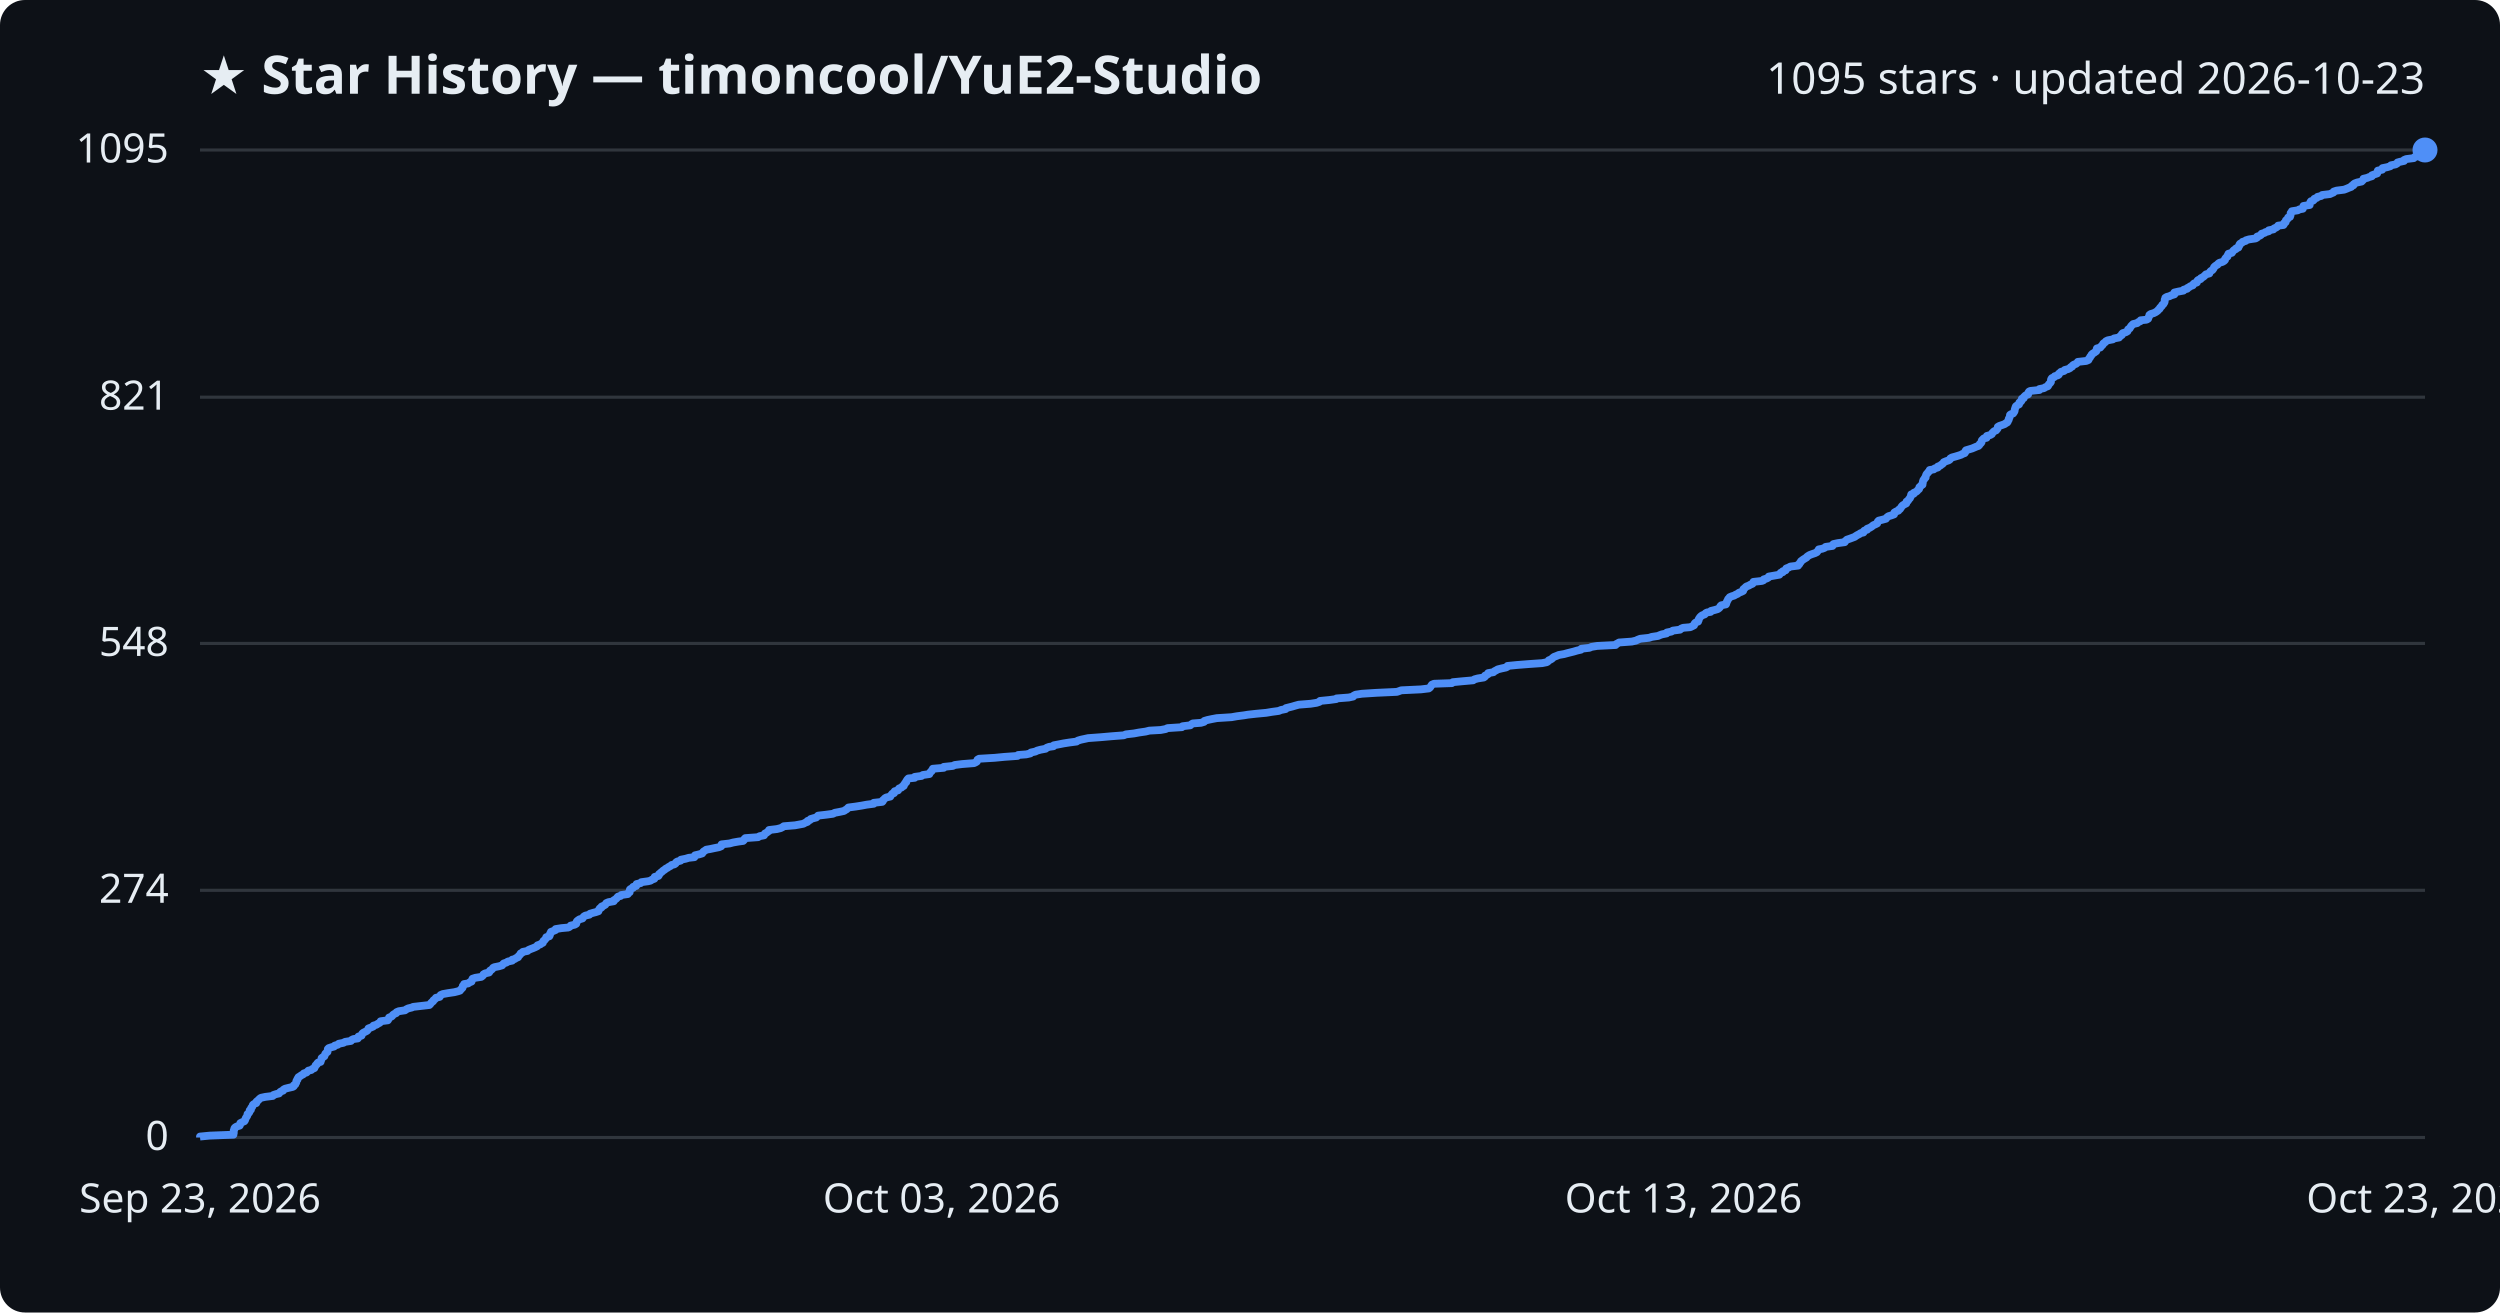
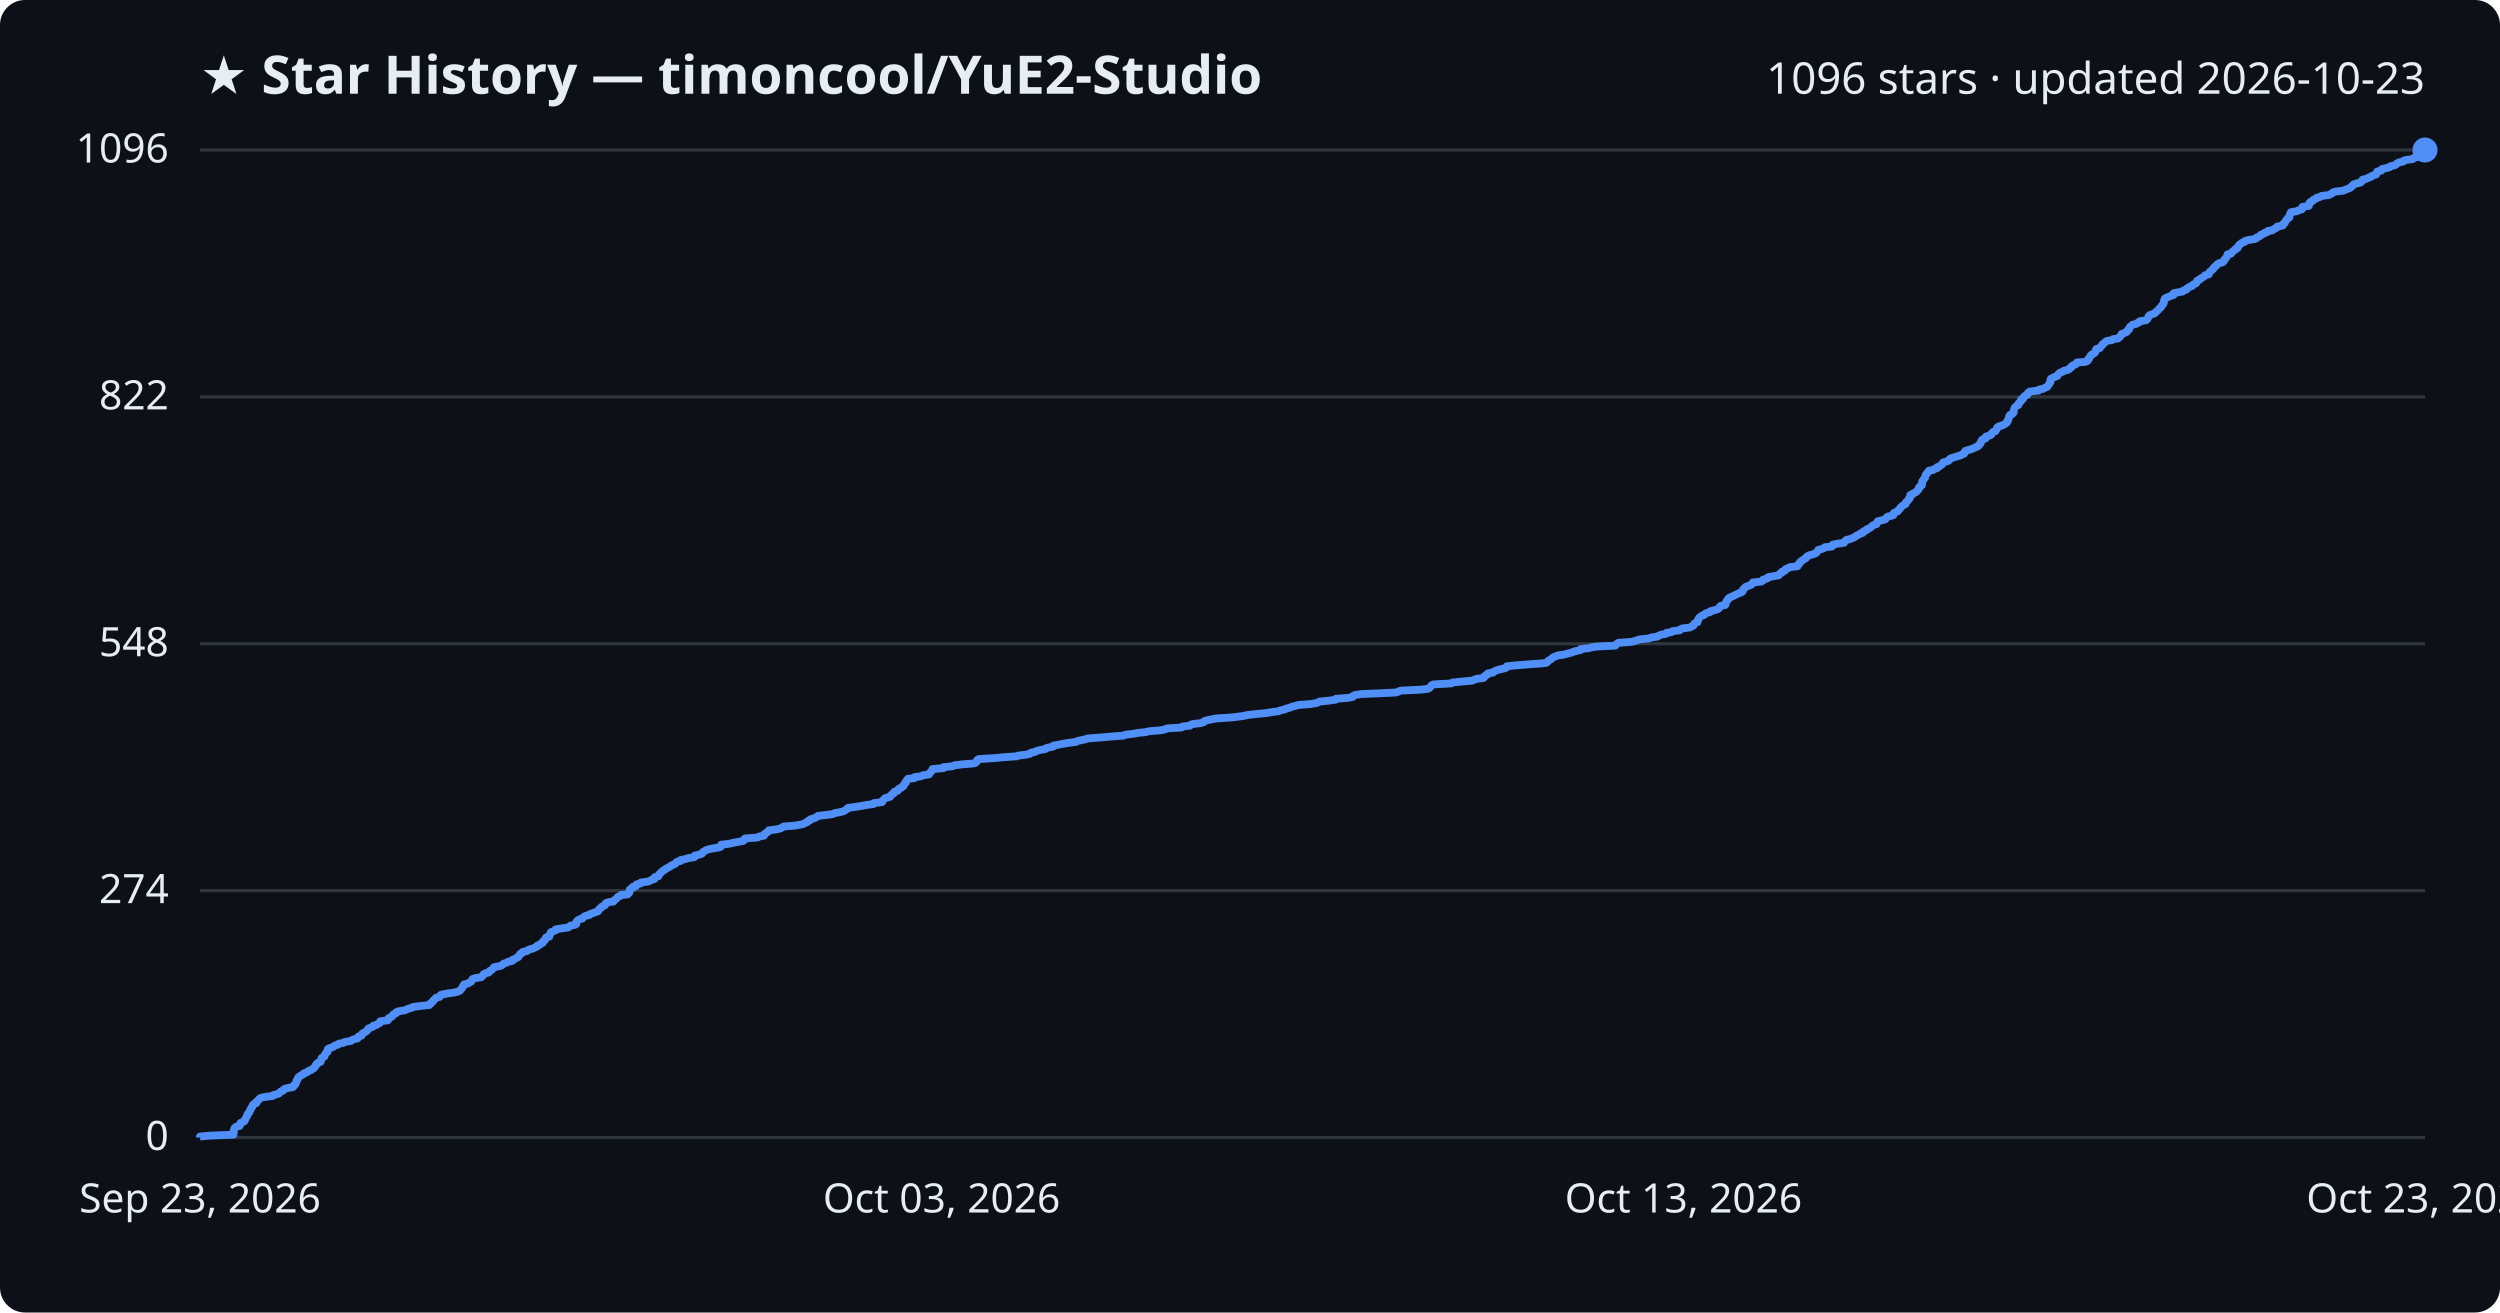
<svg xmlns="http://www.w3.org/2000/svg" viewBox="0 0 800 420" font-family="Segoe UI, sans-serif">
  <rect width="800" height="420" fill="#0d1117" rx="8" />
  <text x="64" y="30" fill="#e6edf3" font-size="17" font-weight="700">★ Star History — timoncool/YuE2-Studio</text>
-   <text x="776" y="30" fill="#e6edf3" font-size="14" text-anchor="end">1095 stars · updated 2026-10-23</text>
+   <text x="776" y="30" fill="#e6edf3" font-size="14" text-anchor="end">1096 stars · updated 2026-10-23</text>
  <line x1="64" y1="364.0" x2="776" y2="364.0" stroke="#30363d" stroke-width="1" />
  <text x="54" y="368.0" fill="#e6edf3" font-size="13" text-anchor="end">0</text>
-   <line x1="64" y1="284.9" x2="776" y2="284.9" stroke="#30363d" stroke-width="1" />
-   <text x="54" y="288.9" fill="#e6edf3" font-size="13" text-anchor="end">274</text>
-   <line x1="64" y1="205.9" x2="776" y2="205.9" stroke="#30363d" stroke-width="1" />
-   <text x="54" y="209.9" fill="#e6edf3" font-size="13" text-anchor="end">548</text>
-   <line x1="64" y1="127.1" x2="776" y2="127.1" stroke="#30363d" stroke-width="1" />
-   <text x="54" y="131.1" fill="#e6edf3" font-size="13" text-anchor="end">821</text>
+   <line x1="64" y1="285.0" x2="776" y2="285.0" stroke="#30363d" stroke-width="1" />
+   <text x="54" y="289.0" fill="#e6edf3" font-size="13" text-anchor="end">274</text>
+   <line x1="64" y1="206.0" x2="776" y2="206.0" stroke="#30363d" stroke-width="1" />
+   <text x="54" y="210.0" fill="#e6edf3" font-size="13" text-anchor="end">548</text>
+   <line x1="64" y1="127.0" x2="776" y2="127.0" stroke="#30363d" stroke-width="1" />
+   <text x="54" y="131.0" fill="#e6edf3" font-size="13" text-anchor="end">822</text>
  <line x1="64" y1="48.0" x2="776" y2="48.0" stroke="#30363d" stroke-width="1" />
-   <text x="54" y="52.0" fill="#e6edf3" font-size="13" text-anchor="end">1095</text>
-   <path d="M64.0,364.0 L64.0,363.7 L67.1,363.4 L74.7,363.1 L74.7,362.8 L74.8,362.6 L74.8,362.3 L74.8,362.0 L74.8,361.7 L75.0,361.4 L75.0,361.1 L75.2,360.8 L75.7,360.5 L76.7,360.2 L76.8,360.0 L76.8,359.7 L76.9,359.4 L77.5,359.1 L78.2,358.8 L78.4,358.5 L78.5,358.2 L78.6,357.9 L78.7,357.7 L78.9,357.4 L79.1,357.1 L79.2,356.8 L79.2,356.5 L79.6,356.2 L79.8,355.9 L79.9,355.6 L79.9,355.3 L80.3,355.1 L80.3,354.8 L80.4,354.5 L80.7,354.2 L80.8,353.9 L80.9,353.6 L81.2,353.3 L82.0,353.0 L82.1,352.7 L82.1,352.5 L82.5,352.2 L82.8,351.9 L83.1,351.6 L83.5,351.3 L84.9,351.0 L87.3,350.7 L87.5,350.4 L88.4,350.1 L89.3,349.9 L89.5,349.6 L89.8,349.3 L90.6,349.0 L90.7,348.7 L91.2,348.4 L92.4,348.1 L93.7,347.8 L94.0,347.6 L94.0,347.3 L94.5,347.0 L94.6,346.7 L94.8,346.4 L94.8,346.1 L94.9,345.8 L95.2,345.5 L95.2,345.2 L95.4,345.0 L95.5,344.7 L96.0,344.4 L96.4,344.1 L97.0,343.8 L97.2,343.5 L98.1,343.2 L98.4,342.9 L98.7,342.6 L99.6,342.4 L99.9,342.1 L100.6,341.8 L100.7,341.5 L100.9,341.2 L101.0,340.9 L101.4,340.6 L101.5,340.3 L101.8,340.0 L102.6,339.8 L102.6,339.5 L102.8,339.2 L102.9,338.9 L102.9,338.6 L103.3,338.3 L103.8,338.0 L103.9,337.7 L104.0,337.5 L104.1,337.2 L104.4,336.9 L104.8,336.6 L104.8,336.3 L104.9,336.0 L104.9,335.7 L105.2,335.4 L106.1,335.1 L106.9,334.9 L107.1,334.6 L108.1,334.3 L108.4,334.0 L109.9,333.7 L110.4,333.4 L112.3,333.1 L112.5,332.8 L113.1,332.5 L114.5,332.3 L114.7,332.0 L114.7,331.7 L115.7,331.4 L115.8,331.1 L115.9,330.8 L116.2,330.5 L116.8,330.2 L117.4,329.9 L117.6,329.7 L117.8,329.4 L117.9,329.1 L118.7,328.8 L119.4,328.5 L119.5,328.2 L120.5,327.9 L120.9,327.6 L121.5,327.3 L121.7,327.1 L121.8,326.8 L124.1,326.5 L124.3,326.2 L124.4,325.9 L124.5,325.6 L125.3,325.3 L125.6,325.0 L125.7,324.8 L126.1,324.5 L126.8,324.2 L126.9,323.9 L127.6,323.6 L129.6,323.3 L130.0,323.0 L130.6,322.7 L131.8,322.4 L132.2,322.2 L134.8,321.9 L137.4,321.6 L137.7,321.3 L137.9,321.0 L138.2,320.7 L138.6,320.4 L138.7,320.1 L139.1,319.8 L139.3,319.6 L139.5,319.3 L140.7,319.0 L140.9,318.7 L141.0,318.4 L141.7,318.1 L143.4,317.8 L145.4,317.5 L146.6,317.2 L147.2,317.0 L147.4,316.7 L147.7,316.4 L148.0,316.1 L148.1,315.8 L148.1,315.5 L148.5,315.2 L148.5,314.9 L149.8,314.7 L150.2,314.4 L150.9,314.1 L150.9,313.8 L151.1,313.5 L151.2,313.2 L152.1,312.9 L154.0,312.6 L154.4,312.3 L154.6,312.1 L154.7,311.8 L155.2,311.5 L156.5,311.2 L156.7,310.9 L156.8,310.6 L157.3,310.3 L157.6,310.0 L157.8,309.7 L158.2,309.5 L159.7,309.2 L160.7,308.9 L160.9,308.6 L161.2,308.3 L162.1,308.0 L162.5,307.7 L163.9,307.4 L163.9,307.1 L164.7,306.9 L165.1,306.6 L165.8,306.3 L165.9,306.0 L166.2,305.7 L166.5,305.4 L166.6,305.1 L167.2,304.8 L167.3,304.6 L168.8,304.3 L169.1,304.0 L169.8,303.7 L170.6,303.4 L171.3,303.1 L171.9,302.8 L172.0,302.5 L172.9,302.2 L173.1,302.0 L173.7,301.7 L173.8,301.4 L173.9,301.1 L174.3,300.8 L174.5,300.5 L174.8,300.2 L174.8,299.9 L175.8,299.6 L175.9,299.4 L176.0,299.1 L176.0,298.8 L176.3,298.5 L176.3,298.2 L177.1,297.9 L177.8,297.6 L177.8,297.3 L179.7,297.0 L181.9,296.8 L182.4,296.5 L182.6,296.2 L183.9,295.9 L184.4,295.6 L184.4,295.3 L184.5,295.0 L184.7,294.7 L185.0,294.5 L185.4,294.2 L186.4,293.9 L186.6,293.6 L186.8,293.3 L187.3,293.0 L188.6,292.7 L188.8,292.4 L189.8,292.1 L190.6,291.9 L191.5,291.6 L191.5,291.3 L191.8,291.0 L191.9,290.7 L192.5,290.4 L192.5,290.1 L193.2,289.8 L193.7,289.5 L193.8,289.3 L194.0,289.0 L194.7,288.7 L196.4,288.4 L196.4,288.1 L196.9,287.8 L197.3,287.5 L197.5,287.2 L197.8,286.9 L198.6,286.7 L198.8,286.4 L200.9,286.1 L201.0,285.8 L201.5,285.5 L201.5,285.2 L201.5,284.9 L201.6,284.6 L201.9,284.4 L202.6,284.1 L202.6,283.8 L203.6,283.5 L203.6,283.2 L203.7,282.9 L205.0,282.6 L205.2,282.3 L207.4,282.0 L208.2,281.8 L208.6,281.5 L209.4,281.2 L209.5,280.9 L209.5,280.6 L210.7,280.3 L210.9,280.0 L210.9,279.7 L211.3,279.4 L211.5,279.2 L211.9,278.9 L212.2,278.6 L212.7,278.3 L213.0,278.0 L213.6,277.7 L214.0,277.4 L214.6,277.1 L214.9,276.8 L215.8,276.6 L216.2,276.3 L216.3,276.0 L216.7,275.7 L217.8,275.4 L217.9,275.1 L219.4,274.8 L220.4,274.5 L222.2,274.3 L222.3,274.0 L222.4,273.7 L223.7,273.4 L224.7,273.1 L224.9,272.8 L225.1,272.5 L225.6,272.2 L226.0,271.9 L227.2,271.7 L228.6,271.4 L230.1,271.1 L230.8,270.8 L230.9,270.5 L230.9,270.2 L233.5,269.9 L234.6,269.6 L236.3,269.3 L237.8,269.1 L238.1,268.8 L238.2,268.5 L238.5,268.2 L242.6,267.9 L243.0,267.6 L244.5,267.3 L244.6,267.0 L244.8,266.7 L245.3,266.5 L245.6,266.2 L246.1,265.9 L246.1,265.6 L248.6,265.3 L249.8,265.0 L250.4,264.7 L250.8,264.4 L254.4,264.1 L255.5,263.9 L257.1,263.6 L257.6,263.3 L258.4,263.0 L258.4,262.7 L259.2,262.4 L259.4,262.1 L260.4,261.8 L261.2,261.6 L261.5,261.3 L261.8,261.0 L264.4,260.7 L266.6,260.4 L267.1,260.1 L268.7,259.8 L270.1,259.5 L270.5,259.2 L270.9,259.0 L271.2,258.7 L271.5,258.4 L273.8,258.1 L275.7,257.8 L277.3,257.5 L279.6,257.2 L279.6,256.9 L282.3,256.6 L282.5,256.4 L282.5,256.1 L282.9,255.8 L283.1,255.5 L283.6,255.2 L284.9,254.9 L285.0,254.6 L285.3,254.3 L285.5,254.0 L286.1,253.8 L286.1,253.5 L286.3,253.2 L287.4,252.9 L287.5,252.6 L287.7,252.3 L288.5,252.0 L288.7,251.7 L289.2,251.5 L289.2,251.2 L289.5,250.9 L289.6,250.6 L290.0,250.3 L290.0,250.0 L290.2,249.7 L290.4,249.4 L290.7,249.1 L292.7,248.9 L292.7,248.6 L294.9,248.3 L295.3,248.0 L297.4,247.7 L297.5,247.4 L297.7,247.1 L298.1,246.8 L298.2,246.5 L298.5,246.3 L298.5,246.0 L302.0,245.7 L302.0,245.4 L304.9,245.1 L305.5,244.8 L307.9,244.5 L311.7,244.2 L312.3,243.9 L312.6,243.7 L312.7,243.4 L312.8,243.1 L313.3,242.8 L318.3,242.5 L321.4,242.2 L325.6,241.9 L325.8,241.6 L328.4,241.4 L329.7,241.1 L329.9,240.8 L331.3,240.5 L331.9,240.2 L333.0,239.9 L334.6,239.6 L334.9,239.3 L335.7,239.0 L337.1,238.8 L337.2,238.5 L338.8,238.2 L340.3,237.9 L342.2,237.6 L344.5,237.3 L344.9,237.0 L345.9,236.7 L347.3,236.4 L348.2,236.2 L352.3,235.9 L355.7,235.6 L359.6,235.3 L360.3,235.0 L362.9,234.7 L364.5,234.4 L366.6,234.1 L367.8,233.8 L371.4,233.6 L373.0,233.3 L373.6,233.0 L378.2,232.7 L378.4,232.4 L380.9,232.1 L381.2,231.8 L381.7,231.5 L384.3,231.3 L385.3,231.0 L385.4,230.7 L386.4,230.4 L387.8,230.1 L389.4,229.8 L394.1,229.5 L395.8,229.2 L398.1,228.9 L399.3,228.7 L402.0,228.4 L405.2,228.1 L407.0,227.8 L409.2,227.5 L409.9,227.2 L411.4,226.9 L411.5,226.6 L412.7,226.3 L413.5,226.1 L414.5,225.8 L415.6,225.5 L419.4,225.2 L421.3,224.9 L422.2,224.6 L422.4,224.3 L425.4,224.0 L427.6,223.7 L427.7,223.5 L431.6,223.2 L433.0,222.9 L433.2,222.6 L433.8,222.3 L435.8,222.0 L440.5,221.7 L447.0,221.4 L447.6,221.2 L448.4,220.9 L454.7,220.6 L457.2,220.3 L457.6,220.0 L457.8,219.7 L458.0,219.4 L458.2,219.1 L458.9,218.8 L464.6,218.6 L464.9,218.3 L468.0,218.0 L471.4,217.7 L471.8,217.4 L472.9,217.1 L474.8,216.8 L475.2,216.5 L475.2,216.2 L475.7,216.0 L476.2,215.7 L476.2,215.4 L477.9,215.1 L478.2,214.8 L478.8,214.5 L479.3,214.2 L480.5,213.9 L481.9,213.6 L482.3,213.4 L482.4,213.1 L485.4,212.8 L489.2,212.5 L493.5,212.2 L495.0,211.9 L495.4,211.6 L495.6,211.3 L496.1,211.1 L496.6,210.8 L496.9,210.5 L497.3,210.2 L498.1,209.9 L498.8,209.6 L500.5,209.3 L501.6,209.0 L502.8,208.7 L503.6,208.5 L504.6,208.2 L505.9,207.9 L506.0,207.6 L508.6,207.3 L509.3,207.0 L511.1,206.7 L517.0,206.4 L517.2,206.1 L517.6,205.9 L518.1,205.6 L522.2,205.3 L523.5,205.0 L524.1,204.7 L524.9,204.4 L527.7,204.1 L528.6,203.8 L530.6,203.5 L531.0,203.3 L531.8,203.0 L533.3,202.7 L533.4,202.4 L534.9,202.1 L535.3,201.8 L537.6,201.5 L537.9,201.2 L538.6,200.9 L540.9,200.7 L541.5,200.4 L542.1,200.1 L542.2,199.8 L542.3,199.5 L542.6,199.2 L543.4,198.9 L543.4,198.6 L543.6,198.4 L543.6,198.1 L543.8,197.8 L544.0,197.5 L544.3,197.2 L544.7,196.9 L545.5,196.6 L545.7,196.3 L546.2,196.0 L547.4,195.8 L547.5,195.5 L548.7,195.2 L549.7,194.9 L550.1,194.6 L550.4,194.3 L550.5,194.0 L550.8,193.7 L552.3,193.4 L552.4,193.2 L552.4,192.9 L552.6,192.6 L552.7,192.3 L552.9,192.0 L553.0,191.7 L553.3,191.4 L553.5,191.1 L554.2,190.8 L554.9,190.6 L555.4,190.3 L556.1,190.0 L556.4,189.7 L557.2,189.4 L557.8,189.1 L557.9,188.8 L557.9,188.5 L558.2,188.3 L558.5,188.0 L558.8,187.7 L559.6,187.4 L560.1,187.1 L560.8,186.8 L561.0,186.5 L561.1,186.2 L563.8,185.9 L564.3,185.7 L564.4,185.4 L565.4,185.1 L565.9,184.8 L566.0,184.5 L567.7,184.2 L569.4,183.9 L569.6,183.6 L569.8,183.3 L570.5,183.1 L570.5,182.8 L571.4,182.5 L571.5,182.2 L571.6,181.9 L572.4,181.6 L572.9,181.3 L575.4,181.0 L575.4,180.7 L575.8,180.5 L575.9,180.2 L576.2,179.9 L576.3,179.6 L576.7,179.3 L577.1,179.0 L577.6,178.7 L578.1,178.4 L578.2,178.2 L578.6,177.9 L579.1,177.6 L579.9,177.3 L580.8,177.0 L581.4,176.7 L581.6,176.4 L581.9,176.1 L582.0,175.8 L583.1,175.6 L583.9,175.3 L584.2,175.0 L586.4,174.7 L586.4,174.4 L586.7,174.1 L588.1,173.8 L590.3,173.5 L590.4,173.2 L590.7,173.0 L591.0,172.7 L591.9,172.4 L592.7,172.1 L593.5,171.8 L593.9,171.5 L594.4,171.2 L595.0,170.9 L595.4,170.6 L596.3,170.4 L596.3,170.1 L596.6,169.8 L597.5,169.5 L597.5,169.2 L598.3,168.9 L598.8,168.6 L599.2,168.3 L599.4,168.1 L600.1,167.8 L600.7,167.5 L600.8,167.2 L600.9,166.9 L601.2,166.6 L602.4,166.3 L603.5,166.0 L603.7,165.7 L603.9,165.5 L604.3,165.2 L605.3,164.9 L606.1,164.6 L606.1,164.3 L606.2,164.0 L606.7,163.7 L607.5,163.4 L607.6,163.1 L608.0,162.9 L608.2,162.6 L608.4,162.3 L608.6,162.0 L608.9,161.7 L609.4,161.4 L610.0,161.1 L610.0,160.8 L610.1,160.5 L610.5,160.3 L610.7,160.0 L610.9,159.7 L611.2,159.4 L611.3,159.1 L611.5,158.8 L611.5,158.5 L611.6,158.2 L612.4,158.0 L612.4,157.7 L613.1,157.4 L613.5,157.1 L613.7,156.8 L614.1,156.5 L614.2,156.2 L614.2,155.9 L614.6,155.6 L614.7,155.4 L615.2,155.1 L615.2,154.8 L615.3,154.5 L615.3,154.2 L615.4,153.9 L615.5,153.6 L615.8,153.3 L615.9,153.0 L616.2,152.8 L616.2,152.5 L616.3,152.2 L616.4,151.9 L616.6,151.6 L616.9,151.3 L617.1,151.0 L617.5,150.7 L617.5,150.4 L618.8,150.2 L619.1,149.9 L620.1,149.6 L620.1,149.3 L620.9,149.0 L621.2,148.7 L621.7,148.4 L621.9,148.1 L622.0,147.9 L622.7,147.6 L623.6,147.3 L624.0,147.0 L624.1,146.7 L624.6,146.4 L625.7,146.1 L626.7,145.8 L627.6,145.5 L627.9,145.3 L628.7,145.0 L628.9,144.7 L628.9,144.4 L629.1,144.1 L630.1,143.8 L631.1,143.5 L631.8,143.2 L632.5,142.9 L633.1,142.7 L633.4,142.4 L633.5,142.1 L633.9,141.8 L634.1,141.5 L634.1,141.2 L634.2,140.9 L634.5,140.6 L634.8,140.3 L635.7,140.1 L635.7,139.8 L635.8,139.5 L636.9,139.2 L637.4,138.9 L637.5,138.6 L637.8,138.3 L638.1,138.0 L638.8,137.7 L638.9,137.5 L639.2,137.2 L639.3,136.9 L639.3,136.6 L639.8,136.3 L640.7,136.0 L641.5,135.7 L641.9,135.4 L642.3,135.2 L642.5,134.9 L642.6,134.6 L642.8,134.3 L642.8,134.0 L643.0,133.7 L643.1,133.4 L643.2,133.1 L643.2,132.8 L643.4,132.6 L644.2,132.3 L644.4,132.0 L644.6,131.7 L644.7,131.4 L644.7,131.1 L644.8,130.8 L644.9,130.5 L645.0,130.2 L645.1,130.0 L645.5,129.7 L646.1,129.4 L646.1,129.1 L646.2,128.8 L646.7,128.5 L646.9,128.2 L646.9,127.9 L647.0,127.6 L647.6,127.4 L647.6,127.1 L647.9,126.8 L648.2,126.5 L649.0,126.2 L649.1,125.9 L649.1,125.6 L649.3,125.3 L649.7,125.1 L652.6,124.8 L652.6,124.5 L654.1,124.2 L654.5,123.9 L655.3,123.6 L655.5,123.3 L655.6,123.0 L655.9,122.7 L656.1,122.5 L656.3,122.2 L656.3,121.9 L656.3,121.6 L656.4,121.3 L656.6,121.0 L657.3,120.7 L657.5,120.4 L658.5,120.1 L658.8,119.9 L658.8,119.6 L659.2,119.3 L659.5,119.0 L660.5,118.7 L660.7,118.4 L661.8,118.1 L662.4,117.8 L662.6,117.5 L663.1,117.3 L663.2,117.0 L663.6,116.7 L664.4,116.4 L664.7,116.1 L664.9,115.8 L667.6,115.5 L668.3,115.2 L668.4,115.0 L668.5,114.7 L668.8,114.4 L668.9,114.1 L669.2,113.8 L669.3,113.5 L669.6,113.2 L670.1,112.9 L670.5,112.6 L670.8,112.4 L670.9,112.1 L670.9,111.8 L671.0,111.5 L672.1,111.2 L672.3,110.9 L672.6,110.6 L672.9,110.3 L673.0,110.0 L673.2,109.8 L673.7,109.5 L673.9,109.2 L674.5,108.9 L676.1,108.6 L676.5,108.3 L678.1,108.0 L678.3,107.7 L678.7,107.4 L679.0,107.2 L679.0,106.9 L679.3,106.6 L680.3,106.3 L680.8,106.0 L680.9,105.7 L681.0,105.4 L681.5,105.1 L681.6,104.9 L681.8,104.6 L682.0,104.3 L682.3,104.0 L682.6,103.7 L683.9,103.4 L684.2,103.1 L684.9,102.8 L685.0,102.5 L686.9,102.3 L687.4,102.0 L687.5,101.7 L687.6,101.4 L687.8,101.1 L687.8,100.8 L688.2,100.5 L689.2,100.2 L689.8,99.9 L690.1,99.7 L690.5,99.4 L690.7,99.1 L691.1,98.8 L691.2,98.5 L691.5,98.2 L691.8,97.9 L691.9,97.6 L692.3,97.3 L692.4,97.1 L692.6,96.8 L692.7,96.5 L692.7,96.2 L692.7,95.9 L692.9,95.6 L692.9,95.3 L693.4,95.0 L694.2,94.8 L694.8,94.5 L695.8,94.2 L695.8,93.9 L695.8,93.6 L697.1,93.3 L698.7,93.0 L698.8,92.7 L699.9,92.4 L699.9,92.2 L700.5,91.9 L700.9,91.6 L701.7,91.3 L701.8,91.0 L702.1,90.7 L703.0,90.4 L703.1,90.1 L703.2,89.8 L703.4,89.6 L704.2,89.3 L704.3,89.0 L704.9,88.7 L705.3,88.4 L705.6,88.1 L705.9,87.8 L707.0,87.5 L707.1,87.2 L707.2,87.0 L707.5,86.7 L708.0,86.4 L708.2,86.1 L708.4,85.8 L708.5,85.5 L708.8,85.2 L709.2,84.9 L709.6,84.7 L709.8,84.4 L710.2,84.1 L711.2,83.8 L711.7,83.5 L712.0,83.2 L712.0,82.9 L712.2,82.6 L712.5,82.3 L712.8,82.1 L712.8,81.8 L713.0,81.5 L713.1,81.2 L714.2,80.9 L714.4,80.6 L714.6,80.3 L714.9,80.0 L715.5,79.7 L715.5,79.5 L716.3,79.2 L716.3,78.9 L716.6,78.6 L716.6,78.3 L716.8,78.0 L717.4,77.7 L717.6,77.4 L718.6,77.1 L718.7,76.9 L719.7,76.6 L721.8,76.3 L722.3,76.0 L722.3,75.7 L723.2,75.4 L723.6,75.1 L723.7,74.8 L724.7,74.5 L724.9,74.3 L726.0,74.0 L726.0,73.7 L727.5,73.4 L727.7,73.1 L728.4,72.8 L728.8,72.5 L729.0,72.2 L730.7,72.0 L730.9,71.7 L730.9,71.4 L731.4,71.1 L731.4,70.8 L731.5,70.5 L731.9,70.2 L732.1,69.9 L732.2,69.6 L732.8,69.4 L732.9,69.1 L733.0,68.8 L733.0,68.5 L733.0,68.2 L733.3,67.9 L733.4,67.6 L735.3,67.3 L735.8,67.0 L736.9,66.8 L736.9,66.5 L737.0,66.2 L737.1,65.9 L739.1,65.6 L739.1,65.3 L739.2,65.0 L739.3,64.7 L739.5,64.4 L740.2,64.2 L740.5,63.9 L740.6,63.6 L741.4,63.3 L741.6,63.0 L742.8,62.7 L743.1,62.4 L745.6,62.1 L746.0,61.9 L746.7,61.6 L746.8,61.3 L747.7,61.0 L750.1,60.7 L750.9,60.4 L751.6,60.1 L752.4,59.8 L752.5,59.5 L753.1,59.3 L753.1,59.0 L753.5,58.7 L754.3,58.4 L755.7,58.1 L756.0,57.8 L756.3,57.5 L756.3,57.2 L757.6,56.9 L758.0,56.7 L759.0,56.4 L759.0,56.1 L759.8,55.8 L760.7,55.5 L760.8,55.2 L760.9,54.9 L760.9,54.6 L762.3,54.3 L762.3,54.1 L762.4,53.8 L763.9,53.5 L764.9,53.2 L765.1,52.9 L766.6,52.6 L767.1,52.3 L767.2,52.0 L767.9,51.8 L769.3,51.5 L769.3,51.2 L770.0,50.9 L772.4,50.6 L772.6,50.3 L773.6,50.0 L774.2,49.7 L774.4,49.4 L774.5,49.2 L775.6,48.9 L775.6,48.6 L775.7,48.3 L776.0,48.0 L776.0,48.0" fill="none" stroke="#4f8ff7" stroke-width="2.5" stroke-linejoin="round" />
+   <text x="54" y="52.0" fill="#e6edf3" font-size="13" text-anchor="end">1096</text>
+   <path d="M64.0,364.0 L64.0,363.7 L67.1,363.4 L74.7,363.1 L74.7,362.8 L74.8,362.6 L74.8,362.3 L74.8,362.0 L74.8,361.7 L75.0,361.4 L75.0,361.1 L75.2,360.8 L75.7,360.5 L76.7,360.3 L76.8,360.0 L76.8,359.7 L76.9,359.4 L77.5,359.1 L78.2,358.8 L78.4,358.5 L78.4,358.2 L78.6,357.9 L78.7,357.7 L78.9,357.4 L79.1,357.1 L79.2,356.8 L79.2,356.5 L79.6,356.2 L79.8,355.9 L79.9,355.6 L79.9,355.4 L80.2,355.1 L80.3,354.8 L80.4,354.5 L80.7,354.2 L80.8,353.9 L80.9,353.6 L81.2,353.3 L82.0,353.0 L82.1,352.8 L82.1,352.5 L82.5,352.2 L82.8,351.9 L83.0,351.6 L83.5,351.3 L84.9,351.0 L87.3,350.7 L87.5,350.4 L88.4,350.2 L89.3,349.9 L89.5,349.6 L89.8,349.3 L90.6,349.0 L90.7,348.7 L91.1,348.4 L92.4,348.1 L93.7,347.9 L94.0,347.6 L94.0,347.3 L94.5,347.0 L94.6,346.7 L94.8,346.4 L94.8,346.1 L94.9,345.8 L95.2,345.5 L95.2,345.3 L95.4,345.0 L95.5,344.7 L96.0,344.4 L96.4,344.1 L97.0,343.8 L97.2,343.5 L98.1,343.2 L98.4,343.0 L98.7,342.7 L99.6,342.4 L99.9,342.1 L100.5,341.8 L100.7,341.5 L100.9,341.2 L101.0,340.9 L101.4,340.6 L101.4,340.4 L101.7,340.1 L102.6,339.8 L102.6,339.5 L102.7,339.2 L102.9,338.9 L102.9,338.6 L103.3,338.3 L103.8,338.1 L103.9,337.8 L104.0,337.5 L104.1,337.2 L104.4,336.9 L104.8,336.6 L104.8,336.3 L104.8,336.0 L104.9,335.7 L105.2,335.5 L106.1,335.2 L106.8,334.9 L107.1,334.6 L108.1,334.3 L108.4,334.0 L109.9,333.7 L110.4,333.4 L112.3,333.1 L112.5,332.9 L113.1,332.6 L114.4,332.3 L114.6,332.0 L114.7,331.7 L115.7,331.4 L115.8,331.1 L115.9,330.8 L116.2,330.6 L116.8,330.3 L117.3,330.0 L117.5,329.7 L117.8,329.4 L117.9,329.1 L118.7,328.8 L119.4,328.5 L119.5,328.2 L120.5,328.0 L120.8,327.7 L121.5,327.4 L121.7,327.1 L121.7,326.8 L124.1,326.5 L124.3,326.2 L124.3,325.9 L124.5,325.7 L125.3,325.4 L125.6,325.1 L125.7,324.8 L126.0,324.5 L126.8,324.2 L126.8,323.9 L127.6,323.6 L129.5,323.3 L130.0,323.1 L130.6,322.8 L131.7,322.5 L132.2,322.2 L134.7,321.9 L137.4,321.6 L137.7,321.3 L137.8,321.0 L138.2,320.8 L138.5,320.5 L138.6,320.2 L139.0,319.9 L139.3,319.6 L139.5,319.3 L140.7,319.0 L140.8,318.7 L141.0,318.4 L141.7,318.2 L143.3,317.9 L145.4,317.6 L146.6,317.3 L147.2,317.0 L147.4,316.7 L147.7,316.4 L147.9,316.1 L148.0,315.9 L148.1,315.6 L148.5,315.3 L148.5,315.0 L149.8,314.7 L150.2,314.4 L150.8,314.1 L150.9,313.8 L151.1,313.5 L151.2,313.3 L152.1,313.0 L154.0,312.7 L154.3,312.4 L154.6,312.1 L154.7,311.8 L155.1,311.5 L156.4,311.2 L156.7,310.9 L156.7,310.7 L157.3,310.4 L157.6,310.1 L157.8,309.8 L158.1,309.5 L159.7,309.2 L160.6,308.9 L160.9,308.6 L161.1,308.4 L162.1,308.1 L162.5,307.8 L163.9,307.5 L163.9,307.2 L164.7,306.9 L165.1,306.6 L165.8,306.3 L165.9,306.0 L166.2,305.8 L166.4,305.5 L166.5,305.2 L167.2,304.9 L167.3,304.6 L168.7,304.3 L169.0,304.0 L169.8,303.7 L170.6,303.5 L171.2,303.2 L171.9,302.9 L171.9,302.6 L172.8,302.3 L173.0,302.0 L173.7,301.7 L173.7,301.4 L173.9,301.1 L174.3,300.9 L174.5,300.6 L174.7,300.3 L174.7,300.0 L175.8,299.7 L175.8,299.4 L175.9,299.1 L176.0,298.8 L176.3,298.6 L176.3,298.3 L177.1,298.0 L177.8,297.7 L177.8,297.4 L179.6,297.1 L181.8,296.8 L182.3,296.5 L182.5,296.2 L183.8,296.0 L184.4,295.7 L184.4,295.4 L184.4,295.1 L184.6,294.8 L184.9,294.5 L185.4,294.2 L186.4,293.9 L186.6,293.6 L186.8,293.4 L187.3,293.1 L188.6,292.8 L188.8,292.5 L189.8,292.2 L190.5,291.9 L191.4,291.6 L191.5,291.3 L191.7,291.1 L191.8,290.8 L192.4,290.5 L192.5,290.2 L193.1,289.9 L193.7,289.6 L193.7,289.3 L193.9,289.0 L194.7,288.7 L196.3,288.5 L196.4,288.2 L196.8,287.9 L197.2,287.6 L197.5,287.3 L197.7,287.0 L198.5,286.7 L198.7,286.4 L200.9,286.2 L201.0,285.9 L201.4,285.6 L201.4,285.3 L201.5,285.0 L201.5,284.7 L201.9,284.4 L202.5,284.1 L202.5,283.8 L203.5,283.6 L203.5,283.3 L203.7,283.0 L205.0,282.7 L205.1,282.4 L207.4,282.1 L208.1,281.8 L208.6,281.5 L209.4,281.3 L209.4,281.0 L209.5,280.7 L210.7,280.4 L210.8,280.1 L210.9,279.8 L211.3,279.5 L211.5,279.2 L211.8,278.9 L212.1,278.7 L212.6,278.4 L212.9,278.1 L213.5,277.8 L214.0,277.5 L214.6,277.2 L214.9,276.9 L215.7,276.6 L216.1,276.4 L216.3,276.1 L216.6,275.8 L217.8,275.5 L217.8,275.2 L219.3,274.9 L220.3,274.6 L222.2,274.3 L222.3,274.0 L222.3,273.8 L223.7,273.5 L224.6,273.2 L224.8,272.9 L225.0,272.6 L225.6,272.3 L226.0,272.0 L227.1,271.7 L228.6,271.4 L230.1,271.2 L230.7,270.9 L230.8,270.6 L230.8,270.3 L233.4,270.0 L234.6,269.7 L236.2,269.4 L237.8,269.1 L238.1,268.9 L238.1,268.6 L238.4,268.3 L242.5,268.0 L242.9,267.7 L244.5,267.4 L244.6,267.1 L244.7,266.8 L245.3,266.5 L245.5,266.3 L246.0,266.0 L246.0,265.7 L248.5,265.4 L249.7,265.1 L250.3,264.8 L250.7,264.5 L254.3,264.2 L255.5,264.0 L257.0,263.7 L257.5,263.4 L258.3,263.1 L258.4,262.8 L259.2,262.5 L259.3,262.2 L260.3,261.9 L261.1,261.6 L261.4,261.4 L261.7,261.1 L264.3,260.8 L266.5,260.5 L267.1,260.2 L268.7,259.9 L270.0,259.6 L270.4,259.3 L270.8,259.1 L271.1,258.8 L271.4,258.5 L273.8,258.2 L275.7,257.9 L277.2,257.6 L279.5,257.3 L279.6,257.0 L282.2,256.7 L282.4,256.5 L282.4,256.2 L282.8,255.9 L283.0,255.6 L283.5,255.3 L284.8,255.0 L284.9,254.7 L285.2,254.4 L285.5,254.1 L286.0,253.9 L286.0,253.6 L286.3,253.3 L287.3,253.0 L287.4,252.7 L287.6,252.4 L288.4,252.1 L288.6,251.8 L289.1,251.6 L289.1,251.3 L289.4,251.0 L289.5,250.7 L289.9,250.4 L289.9,250.1 L290.1,249.8 L290.3,249.5 L290.6,249.2 L292.6,249.0 L292.6,248.7 L294.8,248.4 L295.3,248.1 L297.3,247.8 L297.4,247.5 L297.6,247.2 L298.0,246.9 L298.1,246.7 L298.4,246.4 L298.4,246.1 L301.9,245.8 L301.9,245.5 L304.8,245.2 L305.4,244.9 L307.9,244.6 L311.6,244.3 L312.2,244.1 L312.5,243.8 L312.6,243.5 L312.7,243.2 L313.2,242.9 L318.2,242.6 L321.3,242.3 L325.5,242.0 L325.7,241.8 L328.3,241.5 L329.6,241.2 L329.8,240.9 L331.2,240.6 L331.7,240.3 L332.9,240.0 L334.5,239.7 L334.8,239.4 L335.6,239.2 L337.0,238.9 L337.1,238.6 L338.7,238.3 L340.2,238.0 L342.1,237.7 L344.4,237.4 L344.8,237.1 L345.8,236.9 L347.2,236.6 L348.1,236.3 L352.2,236.0 L355.5,235.7 L359.5,235.4 L360.2,235.1 L362.7,234.8 L364.4,234.5 L366.5,234.3 L367.7,234.0 L371.3,233.7 L372.8,233.4 L373.4,233.1 L378.1,232.8 L378.3,232.5 L380.8,232.2 L381.1,231.9 L381.6,231.7 L384.2,231.4 L385.2,231.1 L385.3,230.8 L386.2,230.5 L387.7,230.2 L389.2,229.9 L394.0,229.6 L395.7,229.4 L397.9,229.1 L399.2,228.8 L401.9,228.5 L405.1,228.2 L406.8,227.9 L409.1,227.6 L409.8,227.3 L411.2,227.0 L411.4,226.8 L412.6,226.5 L413.3,226.2 L414.4,225.9 L415.5,225.6 L419.3,225.3 L421.2,225.0 L422.0,224.7 L422.2,224.5 L425.3,224.2 L427.4,223.9 L427.5,223.6 L431.5,223.3 L432.9,223.0 L433.0,222.7 L433.6,222.4 L435.6,222.1 L440.4,221.9 L446.8,221.6 L447.5,221.3 L448.2,221.0 L454.5,220.7 L457.0,220.4 L457.5,220.1 L457.7,219.8 L457.9,219.6 L458.1,219.3 L458.8,219.0 L464.4,218.7 L464.8,218.4 L467.8,218.1 L471.2,217.8 L471.7,217.5 L472.7,217.2 L474.6,217.0 L475.0,216.7 L475.0,216.4 L475.5,216.1 L476.1,215.8 L476.1,215.5 L477.8,215.2 L478.0,214.9 L478.7,214.6 L479.2,214.4 L480.4,214.1 L481.7,213.8 L482.2,213.5 L482.2,213.2 L485.3,212.9 L489.0,212.6 L493.3,212.3 L494.8,212.1 L495.2,211.8 L495.4,211.5 L495.9,211.2 L496.4,210.9 L496.7,210.6 L497.1,210.3 L497.9,210.0 L498.7,209.7 L500.3,209.5 L501.4,209.2 L502.7,208.9 L503.4,208.6 L504.4,208.3 L505.8,208.0 L505.8,207.7 L508.5,207.4 L509.1,207.2 L510.9,206.9 L516.9,206.6 L517.1,206.3 L517.4,206.0 L517.9,205.7 L522.0,205.4 L523.3,205.1 L524.0,204.8 L524.7,204.6 L527.6,204.3 L528.4,204.0 L530.4,203.7 L530.8,203.4 L531.6,203.1 L533.2,202.8 L533.3,202.5 L534.8,202.3 L535.1,202.0 L537.5,201.7 L537.7,201.4 L538.4,201.1 L540.7,200.8 L541.3,200.5 L541.9,200.2 L542.0,199.9 L542.1,199.7 L542.4,199.4 L543.2,199.1 L543.2,198.8 L543.4,198.5 L543.4,198.2 L543.6,197.9 L543.8,197.6 L544.1,197.4 L544.5,197.1 L545.3,196.8 L545.5,196.5 L546.0,196.2 L547.2,195.9 L547.3,195.6 L548.5,195.3 L549.5,195.0 L549.9,194.8 L550.2,194.5 L550.3,194.2 L550.6,193.9 L552.1,193.6 L552.2,193.3 L552.2,193.0 L552.4,192.7 L552.5,192.4 L552.7,192.2 L552.8,191.9 L553.2,191.6 L553.3,191.3 L554.0,191.0 L554.7,190.7 L555.2,190.4 L555.9,190.1 L556.2,189.9 L557.1,189.6 L557.6,189.3 L557.7,189.0 L557.7,188.7 L558.1,188.4 L558.3,188.1 L558.6,187.8 L559.4,187.5 L559.9,187.3 L560.6,187.0 L560.8,186.7 L560.9,186.4 L563.6,186.1 L564.1,185.8 L564.2,185.5 L565.2,185.2 L565.7,185.0 L565.8,184.7 L567.5,184.4 L569.2,184.1 L569.4,183.8 L569.6,183.5 L570.3,183.2 L570.3,182.9 L571.2,182.6 L571.3,182.4 L571.4,182.1 L572.2,181.8 L572.7,181.5 L575.2,181.2 L575.2,180.9 L575.6,180.6 L575.7,180.3 L576.0,180.1 L576.1,179.8 L576.5,179.5 L576.9,179.2 L577.4,178.9 L577.9,178.6 L578.0,178.3 L578.4,178.0 L578.9,177.7 L579.7,177.5 L580.6,177.2 L581.2,176.9 L581.4,176.6 L581.7,176.3 L581.8,176.0 L582.9,175.7 L583.7,175.4 L584.0,175.1 L586.2,174.9 L586.2,174.6 L586.5,174.3 L587.9,174.0 L590.1,173.7 L590.2,173.4 L590.5,173.1 L590.8,172.8 L591.7,172.6 L592.5,172.3 L593.3,172.0 L593.7,171.7 L594.1,171.4 L594.8,171.1 L595.2,170.8 L596.1,170.5 L596.1,170.2 L596.4,170.0 L597.2,169.7 L597.3,169.4 L598.1,169.1 L598.6,168.8 L598.9,168.5 L599.2,168.2 L599.9,167.9 L600.5,167.7 L600.6,167.4 L600.7,167.1 L600.9,166.8 L602.2,166.5 L603.3,166.2 L603.5,165.9 L603.7,165.6 L604.1,165.3 L605.1,165.1 L605.9,164.8 L605.9,164.5 L606.0,164.2 L606.5,163.9 L607.3,163.6 L607.4,163.3 L607.8,163.0 L608.0,162.8 L608.1,162.5 L608.4,162.2 L608.7,161.9 L609.2,161.6 L609.8,161.3 L609.8,161.0 L609.9,160.7 L610.3,160.4 L610.5,160.2 L610.7,159.9 L611.0,159.6 L611.0,159.3 L611.3,159.0 L611.3,158.7 L611.3,158.4 L612.1,158.1 L612.2,157.9 L612.9,157.6 L613.3,157.3 L613.5,157.0 L613.9,156.7 L614.0,156.4 L614.0,156.1 L614.4,155.8 L614.5,155.5 L615.0,155.3 L615.0,155.0 L615.1,154.7 L615.1,154.4 L615.1,154.1 L615.3,153.8 L615.5,153.5 L615.7,153.2 L616.0,152.9 L616.0,152.7 L616.1,152.4 L616.2,152.1 L616.3,151.8 L616.7,151.5 L616.8,151.2 L617.2,150.9 L617.3,150.6 L618.6,150.4 L618.9,150.1 L619.9,149.8 L619.9,149.5 L620.7,149.2 L621.0,148.9 L621.5,148.6 L621.7,148.3 L621.8,148.0 L622.4,147.8 L623.4,147.5 L623.8,147.2 L623.9,146.9 L624.4,146.6 L625.5,146.3 L626.4,146.0 L627.4,145.7 L627.7,145.5 L628.5,145.2 L628.7,144.9 L628.7,144.6 L628.9,144.3 L629.9,144.0 L630.9,143.7 L631.6,143.4 L632.2,143.1 L632.8,142.9 L633.2,142.6 L633.3,142.3 L633.7,142.0 L633.9,141.7 L633.9,141.4 L634.0,141.1 L634.2,140.8 L634.5,140.6 L635.4,140.3 L635.5,140.0 L635.5,139.7 L636.6,139.4 L637.2,139.1 L637.2,138.8 L637.6,138.5 L637.8,138.2 L638.5,138.0 L638.7,137.7 L638.9,137.4 L639.0,137.1 L639.1,136.8 L639.5,136.5 L640.5,136.2 L641.2,135.9 L641.7,135.6 L642.0,135.4 L642.3,135.1 L642.3,134.8 L642.6,134.5 L642.6,134.2 L642.8,133.9 L642.9,133.6 L642.9,133.3 L643.0,133.1 L643.2,132.8 L643.9,132.5 L644.2,132.2 L644.4,131.9 L644.4,131.6 L644.4,131.3 L644.5,131.0 L644.6,130.7 L644.7,130.5 L644.9,130.2 L645.3,129.9 L645.9,129.6 L645.9,129.3 L646.0,129.0 L646.4,128.7 L646.7,128.4 L646.7,128.2 L646.7,127.9 L647.4,127.6 L647.4,127.3 L647.7,127.0 L647.9,126.7 L648.7,126.4 L648.9,126.1 L648.9,125.8 L649.1,125.6 L649.5,125.3 L652.3,125.0 L652.4,124.7 L653.9,124.4 L654.3,124.1 L655.1,123.8 L655.3,123.5 L655.4,123.3 L655.7,123.0 L655.8,122.7 L656.1,122.4 L656.1,122.1 L656.1,121.8 L656.2,121.5 L656.3,121.2 L657.0,120.9 L657.2,120.7 L658.2,120.4 L658.5,120.1 L658.6,119.8 L658.9,119.5 L659.3,119.2 L660.2,118.9 L660.5,118.6 L661.6,118.4 L662.2,118.1 L662.3,117.8 L662.9,117.5 L662.9,117.2 L663.4,116.9 L664.2,116.6 L664.5,116.3 L664.6,116.0 L667.3,115.8 L668.0,115.5 L668.2,115.2 L668.2,114.9 L668.6,114.6 L668.7,114.3 L668.9,114.0 L669.1,113.7 L669.4,113.4 L669.9,113.2 L670.3,112.9 L670.5,112.6 L670.6,112.3 L670.7,112.0 L670.8,111.7 L671.9,111.4 L672.1,111.1 L672.3,110.9 L672.6,110.6 L672.7,110.3 L673.0,110.0 L673.5,109.7 L673.7,109.4 L674.2,109.1 L675.9,108.8 L676.2,108.5 L677.8,108.3 L678.0,108.0 L678.5,107.7 L678.7,107.4 L678.8,107.1 L679.0,106.8 L680.0,106.5 L680.6,106.2 L680.7,106.0 L680.8,105.7 L681.3,105.4 L681.3,105.1 L681.5,104.8 L681.7,104.5 L682.1,104.2 L682.4,103.9 L683.7,103.6 L683.9,103.4 L684.6,103.1 L684.7,102.8 L686.7,102.5 L687.1,102.2 L687.3,101.9 L687.4,101.6 L687.5,101.3 L687.6,101.1 L688.0,100.8 L688.9,100.5 L689.6,100.2 L689.8,99.9 L690.2,99.6 L690.5,99.3 L690.8,99.0 L691.0,98.7 L691.3,98.5 L691.6,98.2 L691.7,97.9 L692.0,97.6 L692.2,97.3 L692.4,97.0 L692.4,96.7 L692.5,96.4 L692.5,96.1 L692.7,95.9 L692.7,95.6 L693.2,95.3 L693.9,95.0 L694.6,94.7 L695.5,94.4 L695.5,94.1 L695.6,93.8 L696.8,93.6 L698.4,93.3 L698.6,93.0 L699.6,92.7 L699.7,92.4 L700.2,92.1 L700.6,91.8 L701.5,91.5 L701.6,91.2 L701.9,91.0 L702.7,90.7 L702.9,90.4 L703.0,90.1 L703.1,89.8 L703.9,89.5 L704.1,89.2 L704.6,88.9 L705.0,88.7 L705.4,88.4 L705.6,88.1 L706.8,87.8 L706.8,87.5 L707.0,87.2 L707.2,86.9 L707.7,86.6 L707.9,86.3 L708.2,86.1 L708.3,85.8 L708.5,85.5 L709.0,85.2 L709.3,84.9 L709.5,84.6 L709.9,84.3 L711.0,84.0 L711.4,83.8 L711.7,83.5 L711.7,83.2 L712.0,82.9 L712.3,82.6 L712.5,82.3 L712.6,82.0 L712.8,81.7 L712.8,81.4 L713.9,81.2 L714.1,80.9 L714.3,80.6 L714.7,80.3 L715.2,80.0 L715.3,79.7 L716.0,79.4 L716.0,79.1 L716.3,78.9 L716.4,78.6 L716.6,78.3 L717.1,78.0 L717.4,77.7 L718.3,77.4 L718.4,77.1 L719.5,76.8 L721.5,76.5 L722.0,76.3 L722.1,76.0 L722.9,75.7 L723.3,75.4 L723.5,75.1 L724.4,74.8 L724.7,74.5 L725.7,74.2 L725.7,73.9 L727.2,73.7 L727.5,73.4 L728.1,73.1 L728.6,72.8 L728.7,72.5 L730.4,72.2 L730.6,71.9 L730.7,71.6 L731.1,71.4 L731.2,71.1 L731.3,70.8 L731.6,70.5 L731.8,70.2 L732.0,69.9 L732.6,69.6 L732.6,69.3 L732.7,69.0 L732.7,68.8 L732.8,68.5 L733.1,68.2 L733.1,67.9 L735.0,67.6 L735.5,67.3 L736.6,67.0 L736.7,66.7 L736.7,66.5 L736.8,66.2 L738.8,65.9 L738.9,65.6 L738.9,65.3 L739.0,65.0 L739.2,64.7 L739.9,64.4 L740.2,64.1 L740.3,63.9 L741.1,63.6 L741.3,63.3 L742.5,63.0 L742.9,62.7 L745.3,62.4 L745.8,62.1 L746.4,61.8 L746.5,61.6 L747.4,61.3 L749.9,61.0 L750.6,60.7 L751.3,60.4 L752.1,60.1 L752.3,59.8 L752.8,59.5 L752.9,59.2 L753.2,59.0 L754.1,58.7 L755.4,58.4 L755.7,58.1 L756.0,57.8 L756.0,57.5 L757.3,57.2 L757.8,56.9 L758.7,56.6 L758.8,56.4 L759.5,56.1 L760.4,55.8 L760.5,55.5 L760.6,55.2 L760.7,54.9 L762.0,54.6 L762.1,54.3 L762.2,54.1 L763.6,53.8 L764.7,53.5 L764.9,53.2 L766.3,52.9 L766.8,52.6 L767.0,52.3 L767.6,52.0 L769.0,51.7 L769.0,51.5 L769.8,51.2 L772.1,50.9 L772.3,50.6 L773.3,50.3 L773.9,50.0 L774.1,49.7 L774.2,49.4 L775.3,49.2 L775.3,48.9 L775.4,48.6 L775.7,48.3 L776.0,48.0 L776.0,48.0" fill="none" stroke="#4f8ff7" stroke-width="2.5" stroke-linejoin="round" />
  <circle cx="776.0" cy="48.0" r="4" fill="#4f8ff7" />
  <text x="64.0" y="388" fill="#e6edf3" font-size="13" text-anchor="middle">Sep 23, 2026</text>
  <text x="301.3" y="388" fill="#e6edf3" font-size="13" text-anchor="middle">Oct 03, 2026</text>
  <text x="538.7" y="388" fill="#e6edf3" font-size="13" text-anchor="middle">Oct 13, 2026</text>
  <text x="776.0" y="388" fill="#e6edf3" font-size="13" text-anchor="middle">Oct 23, 2026</text>
</svg>
